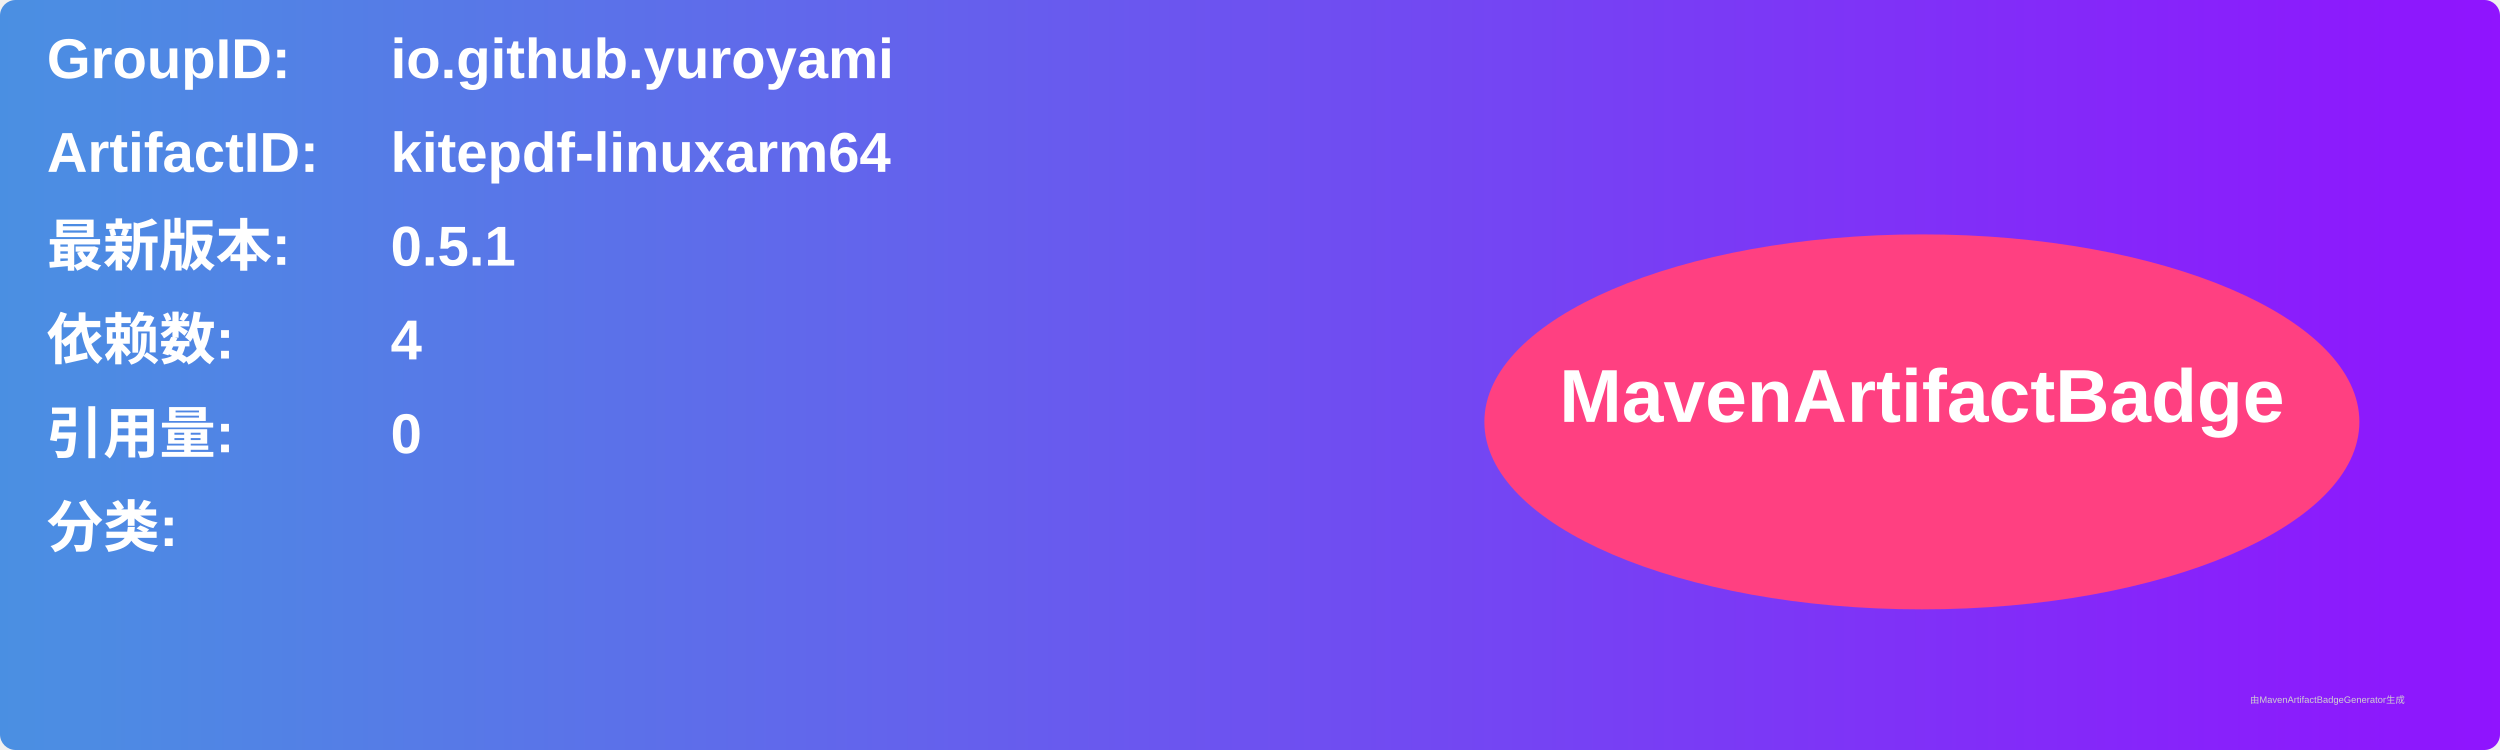
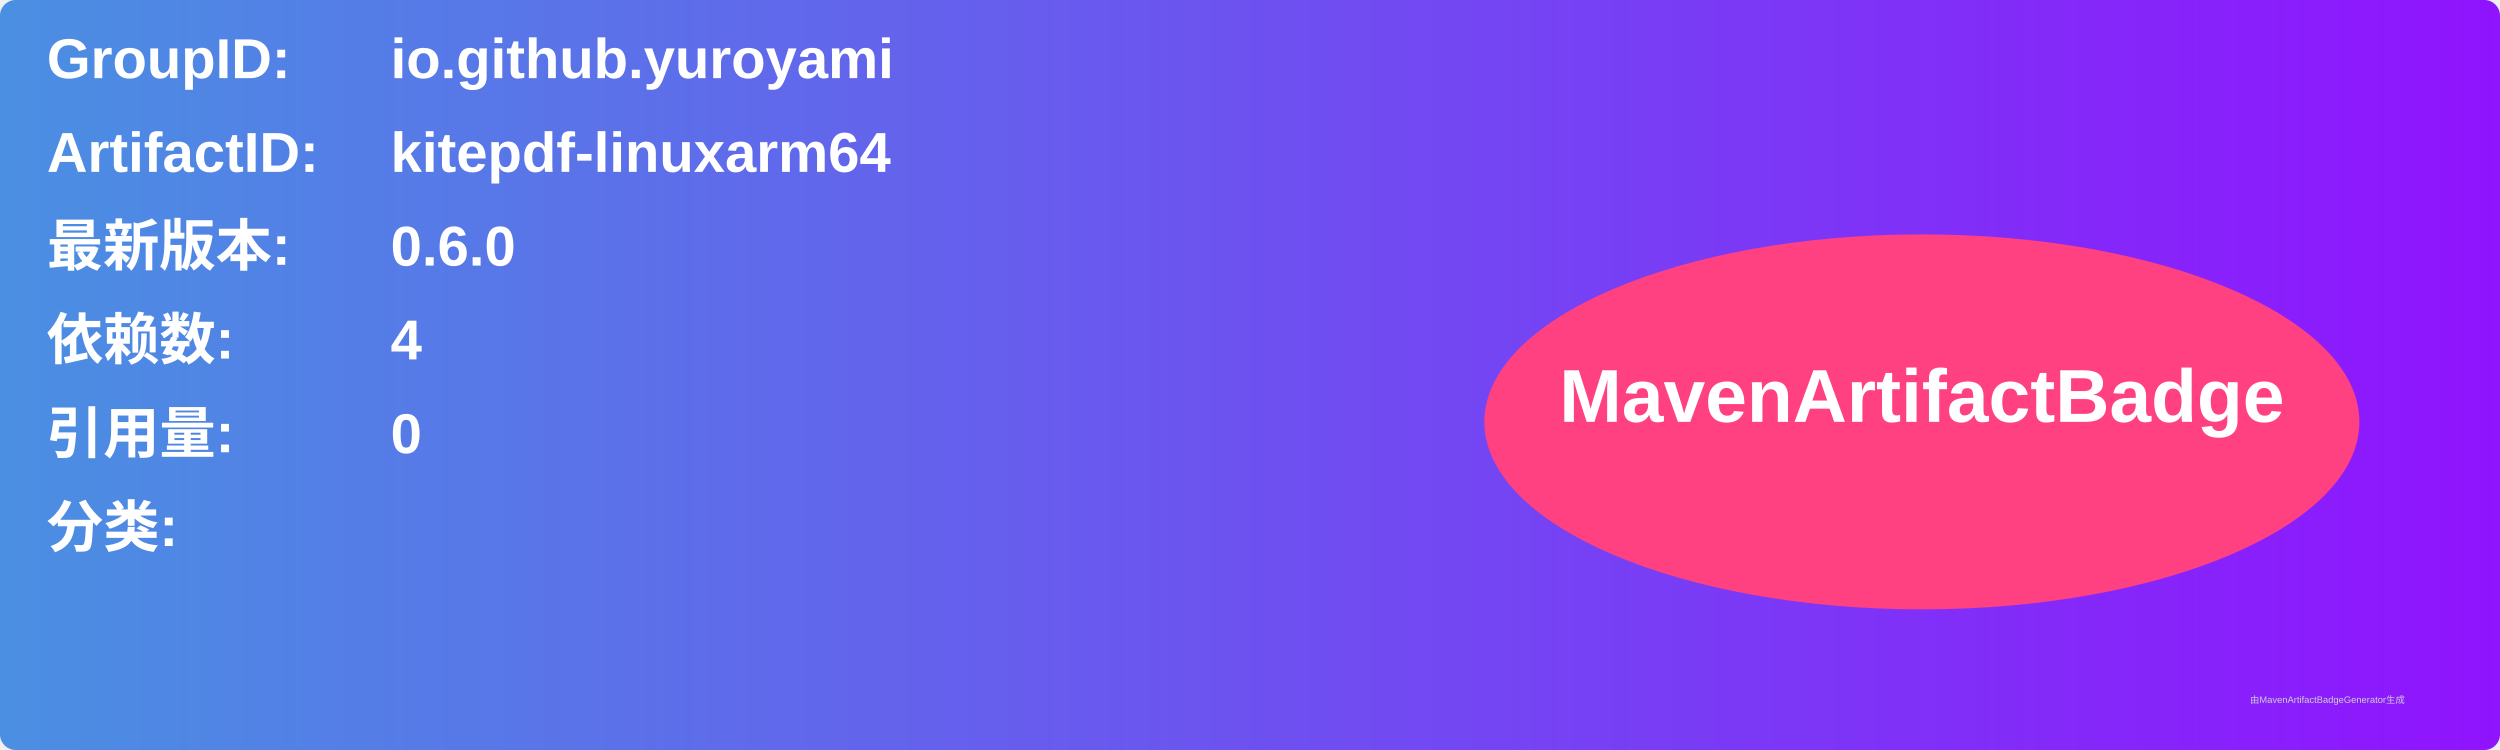
<svg xmlns="http://www.w3.org/2000/svg" width="800" height="240" viewBox="0 0 800 240">
  <linearGradient id="grad" x1="0%" y1="0%" x2="100%" y2="0%">
    <stop offset="0%" stop-color="#4a90e2" />
    <stop offset="100%" stop-color="#9013fe" />
  </linearGradient>
  <rect width="100%" height="100%" rx="5" ry="5" fill="url(#grad)" />
  <g transform="translate(15, 15)">
    <text x="0" y="10" font-family="Arial" font-size="18" fill="white" font-weight="bold" width="260">GroupID:</text>
    <text x="110" y="10" font-family="Arial" font-size="18" fill="white" font-weight="bold" width="460">io.github.yuroyami</text>
    <text x="0" y="40" font-family="Arial" font-size="18" fill="white" font-weight="bold" width="260">ArtifactID:</text>
    <text x="110" y="40" font-family="Arial" font-size="18" fill="white" font-weight="bold" width="460">kitepdf-linuxarm64</text>
    <text x="0" y="70" font-family="Arial" font-size="18" fill="white" font-weight="bold">最新版本:</text>
    <text x="110" y="70" font-family="Arial" font-size="18" fill="white" font-weight="bold">
-       <tspan font-weight="bold">0.5.1</tspan>
+       <tspan font-weight="bold">0.6.0</tspan>
    </text>
    <text x="0" y="100" font-family="Arial" font-size="18" fill="white" font-weight="bold">依赖数: </text>
    <text x="110" y="100" font-family="Arial" font-size="18" fill="white">
      <tspan font-weight="bold">4</tspan>
    </text>
    <text x="0" y="130" font-family="Arial" font-size="18" fill="white" font-weight="bold">引用量: </text>
    <text x="110" y="130" font-family="Arial" font-size="18" fill="white">
      <tspan font-weight="bold">0</tspan>
    </text>
    <text x="0" y="160" font-family="Arial" font-size="18" fill="white" font-weight="bold">分类:</text>
    <text x="10" y="190" font-family="Arial" font-size="10" fill="white">
      <tspan font-weight="bold" />
    </text>
    <ellipse cx="600" cy="120" rx="140" ry="60" fill="#ff4081" />
    <text x="600" y="120" text-anchor="middle" font-family="Arial" font-size="24" fill="white" font-weight="bold">MavenArtifactBadge</text>
  </g>
  <text x="720" y="225" font-family="Arial" font-size="3" fill="#d0d0d0">由MavenArtifactBadgeGenerator生成</text>
</svg>
